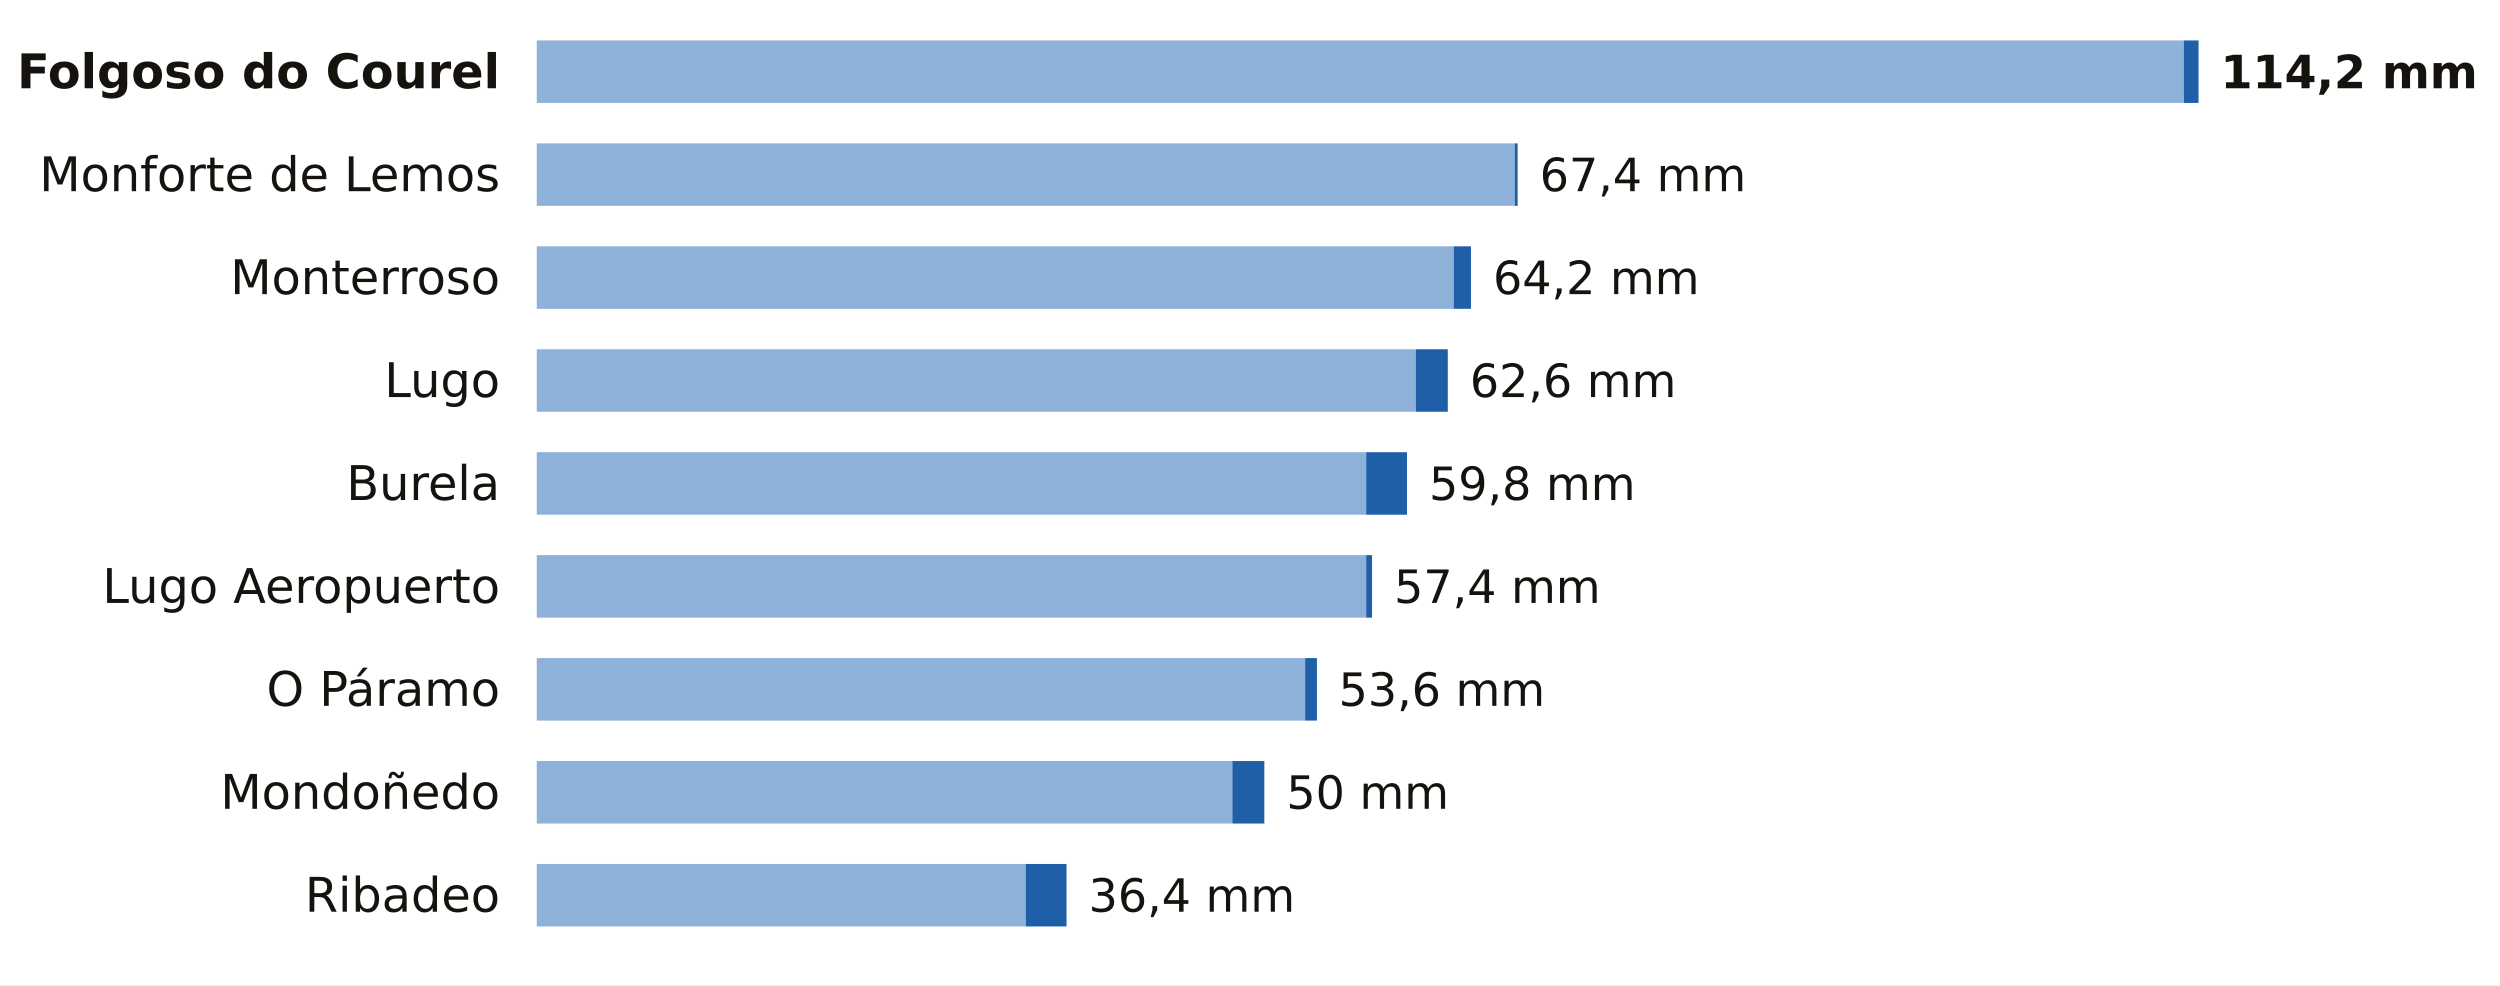
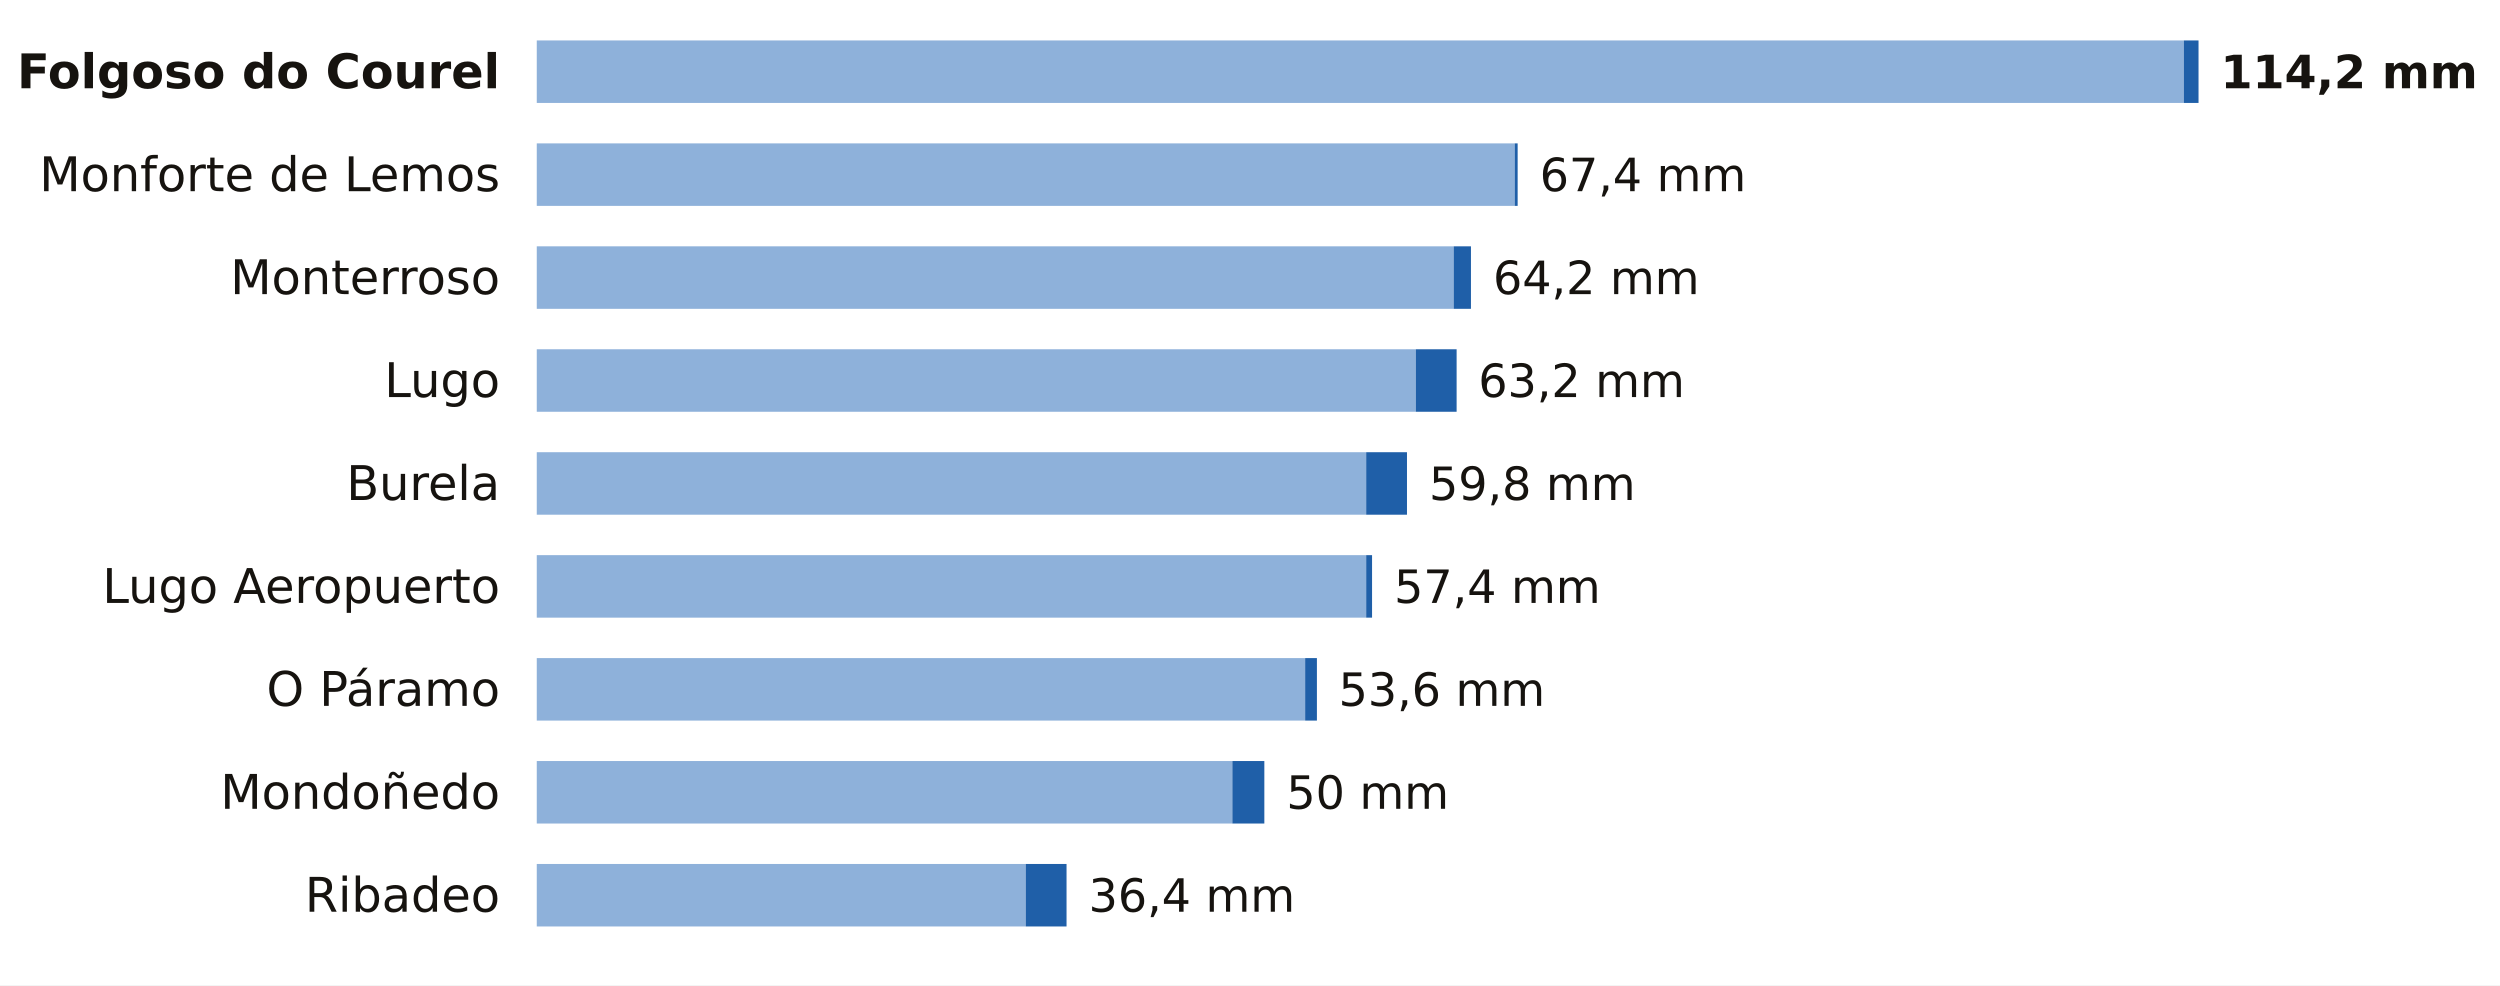
<svg xmlns="http://www.w3.org/2000/svg" viewBox="0 0 680 268" width="680" height="268" role="img" aria-label="La lluvia de los últimos 7 días en las estaciones de AEMET de Lugo">
  <rect width="680" height="268" fill="#FFFFFF" />
  <text x="136.0" y="24.0" font-size="13" fill="#16130F" text-anchor="end" font-weight="600" font-family="Public Sans, DejaVu Sans, Arial, sans-serif">Folgoso do Courel</text>
  <rect x="146" y="11" width="448.0" height="17" fill="#8EB1DA" />
  <rect x="594.0" y="11" width="4.0" height="17" fill="#1F5FA8" />
  <text x="604.0" y="24.0" font-size="12.5" fill="#16130F" text-anchor="start" font-weight="700" font-family="Public Sans, DejaVu Sans, Arial, sans-serif">114,2 mm</text>
  <text x="136.0" y="52.0" font-size="13" fill="#16130F" text-anchor="end" font-weight="400" font-family="Public Sans, DejaVu Sans, Arial, sans-serif">Monforte de Lemos</text>
  <rect x="146" y="39" width="266.0" height="17" fill="#8EB1DA" />
  <rect x="412.0" y="39" width="0.8" height="17" fill="#1F5FA8" />
  <text x="418.8" y="52.0" font-size="12.5" fill="#16130F" text-anchor="start" font-weight="500" font-family="Public Sans, DejaVu Sans, Arial, sans-serif">67,4 mm</text>
  <text x="136.0" y="80.0" font-size="13" fill="#16130F" text-anchor="end" font-weight="400" font-family="Public Sans, DejaVu Sans, Arial, sans-serif">Monterroso</text>
  <rect x="146" y="67" width="249.4" height="17" fill="#8EB1DA" />
  <rect x="395.4" y="67" width="4.7" height="17" fill="#1F5FA8" />
  <text x="406.1" y="80.0" font-size="12.5" fill="#16130F" text-anchor="start" font-weight="500" font-family="Public Sans, DejaVu Sans, Arial, sans-serif">64,2 mm</text>
  <text x="136.0" y="108.0" font-size="13" fill="#16130F" text-anchor="end" font-weight="400" font-family="Public Sans, DejaVu Sans, Arial, sans-serif">Lugo</text>
  <rect x="146" y="95" width="239.1" height="17" fill="#8EB1DA" />
-   <rect x="385.1" y="95" width="8.7" height="17" fill="#1F5FA8" />
-   <text x="399.8" y="108.0" font-size="12.5" fill="#16130F" text-anchor="start" font-weight="500" font-family="Public Sans, DejaVu Sans, Arial, sans-serif">62,6 mm</text>
+   <rect x="385.1" y="95" width="11.1" height="17" fill="#1F5FA8" />
+   <text x="402.1" y="108.0" font-size="12.5" fill="#16130F" text-anchor="start" font-weight="500" font-family="Public Sans, DejaVu Sans, Arial, sans-serif">63,2 mm</text>
  <text x="136.0" y="136.0" font-size="13" fill="#16130F" text-anchor="end" font-weight="400" font-family="Public Sans, DejaVu Sans, Arial, sans-serif">Burela</text>
  <rect x="146" y="123" width="225.6" height="17" fill="#8EB1DA" />
  <rect x="371.6" y="123" width="11.1" height="17" fill="#1F5FA8" />
  <text x="388.7" y="136.0" font-size="12.5" fill="#16130F" text-anchor="start" font-weight="500" font-family="Public Sans, DejaVu Sans, Arial, sans-serif">59,8 mm</text>
  <text x="136.0" y="164.0" font-size="13" fill="#16130F" text-anchor="end" font-weight="400" font-family="Public Sans, DejaVu Sans, Arial, sans-serif">Lugo Aeropuerto</text>
  <rect x="146" y="151" width="225.6" height="17" fill="#8EB1DA" />
  <rect x="371.6" y="151" width="1.6" height="17" fill="#1F5FA8" />
  <text x="379.2" y="164.0" font-size="12.5" fill="#16130F" text-anchor="start" font-weight="500" font-family="Public Sans, DejaVu Sans, Arial, sans-serif">57,4 mm</text>
  <text x="136.0" y="192.0" font-size="13" fill="#16130F" text-anchor="end" font-weight="400" font-family="Public Sans, DejaVu Sans, Arial, sans-serif">O Páramo</text>
  <rect x="146" y="179" width="209.0" height="17" fill="#8EB1DA" />
  <rect x="355.0" y="179" width="3.2" height="17" fill="#1F5FA8" />
  <text x="364.1" y="192.0" font-size="12.5" fill="#16130F" text-anchor="start" font-weight="500" font-family="Public Sans, DejaVu Sans, Arial, sans-serif">53,6 mm</text>
  <text x="136.0" y="220.0" font-size="13" fill="#16130F" text-anchor="end" font-weight="400" font-family="Public Sans, DejaVu Sans, Arial, sans-serif">Mondoñedo</text>
  <rect x="146" y="207" width="189.2" height="17" fill="#8EB1DA" />
  <rect x="335.2" y="207" width="8.7" height="17" fill="#1F5FA8" />
  <text x="349.9" y="220.0" font-size="12.5" fill="#16130F" text-anchor="start" font-weight="500" font-family="Public Sans, DejaVu Sans, Arial, sans-serif">50 mm</text>
  <text x="136.0" y="248.0" font-size="13" fill="#16130F" text-anchor="end" font-weight="400" font-family="Public Sans, DejaVu Sans, Arial, sans-serif">Ribadeo</text>
  <rect x="146" y="235" width="133.0" height="17" fill="#8EB1DA" />
  <rect x="279.0" y="235" width="11.1" height="17" fill="#1F5FA8" />
  <text x="296.1" y="248.0" font-size="12.5" fill="#16130F" text-anchor="start" font-weight="500" font-family="Public Sans, DejaVu Sans, Arial, sans-serif">36,4 mm</text>
</svg>
